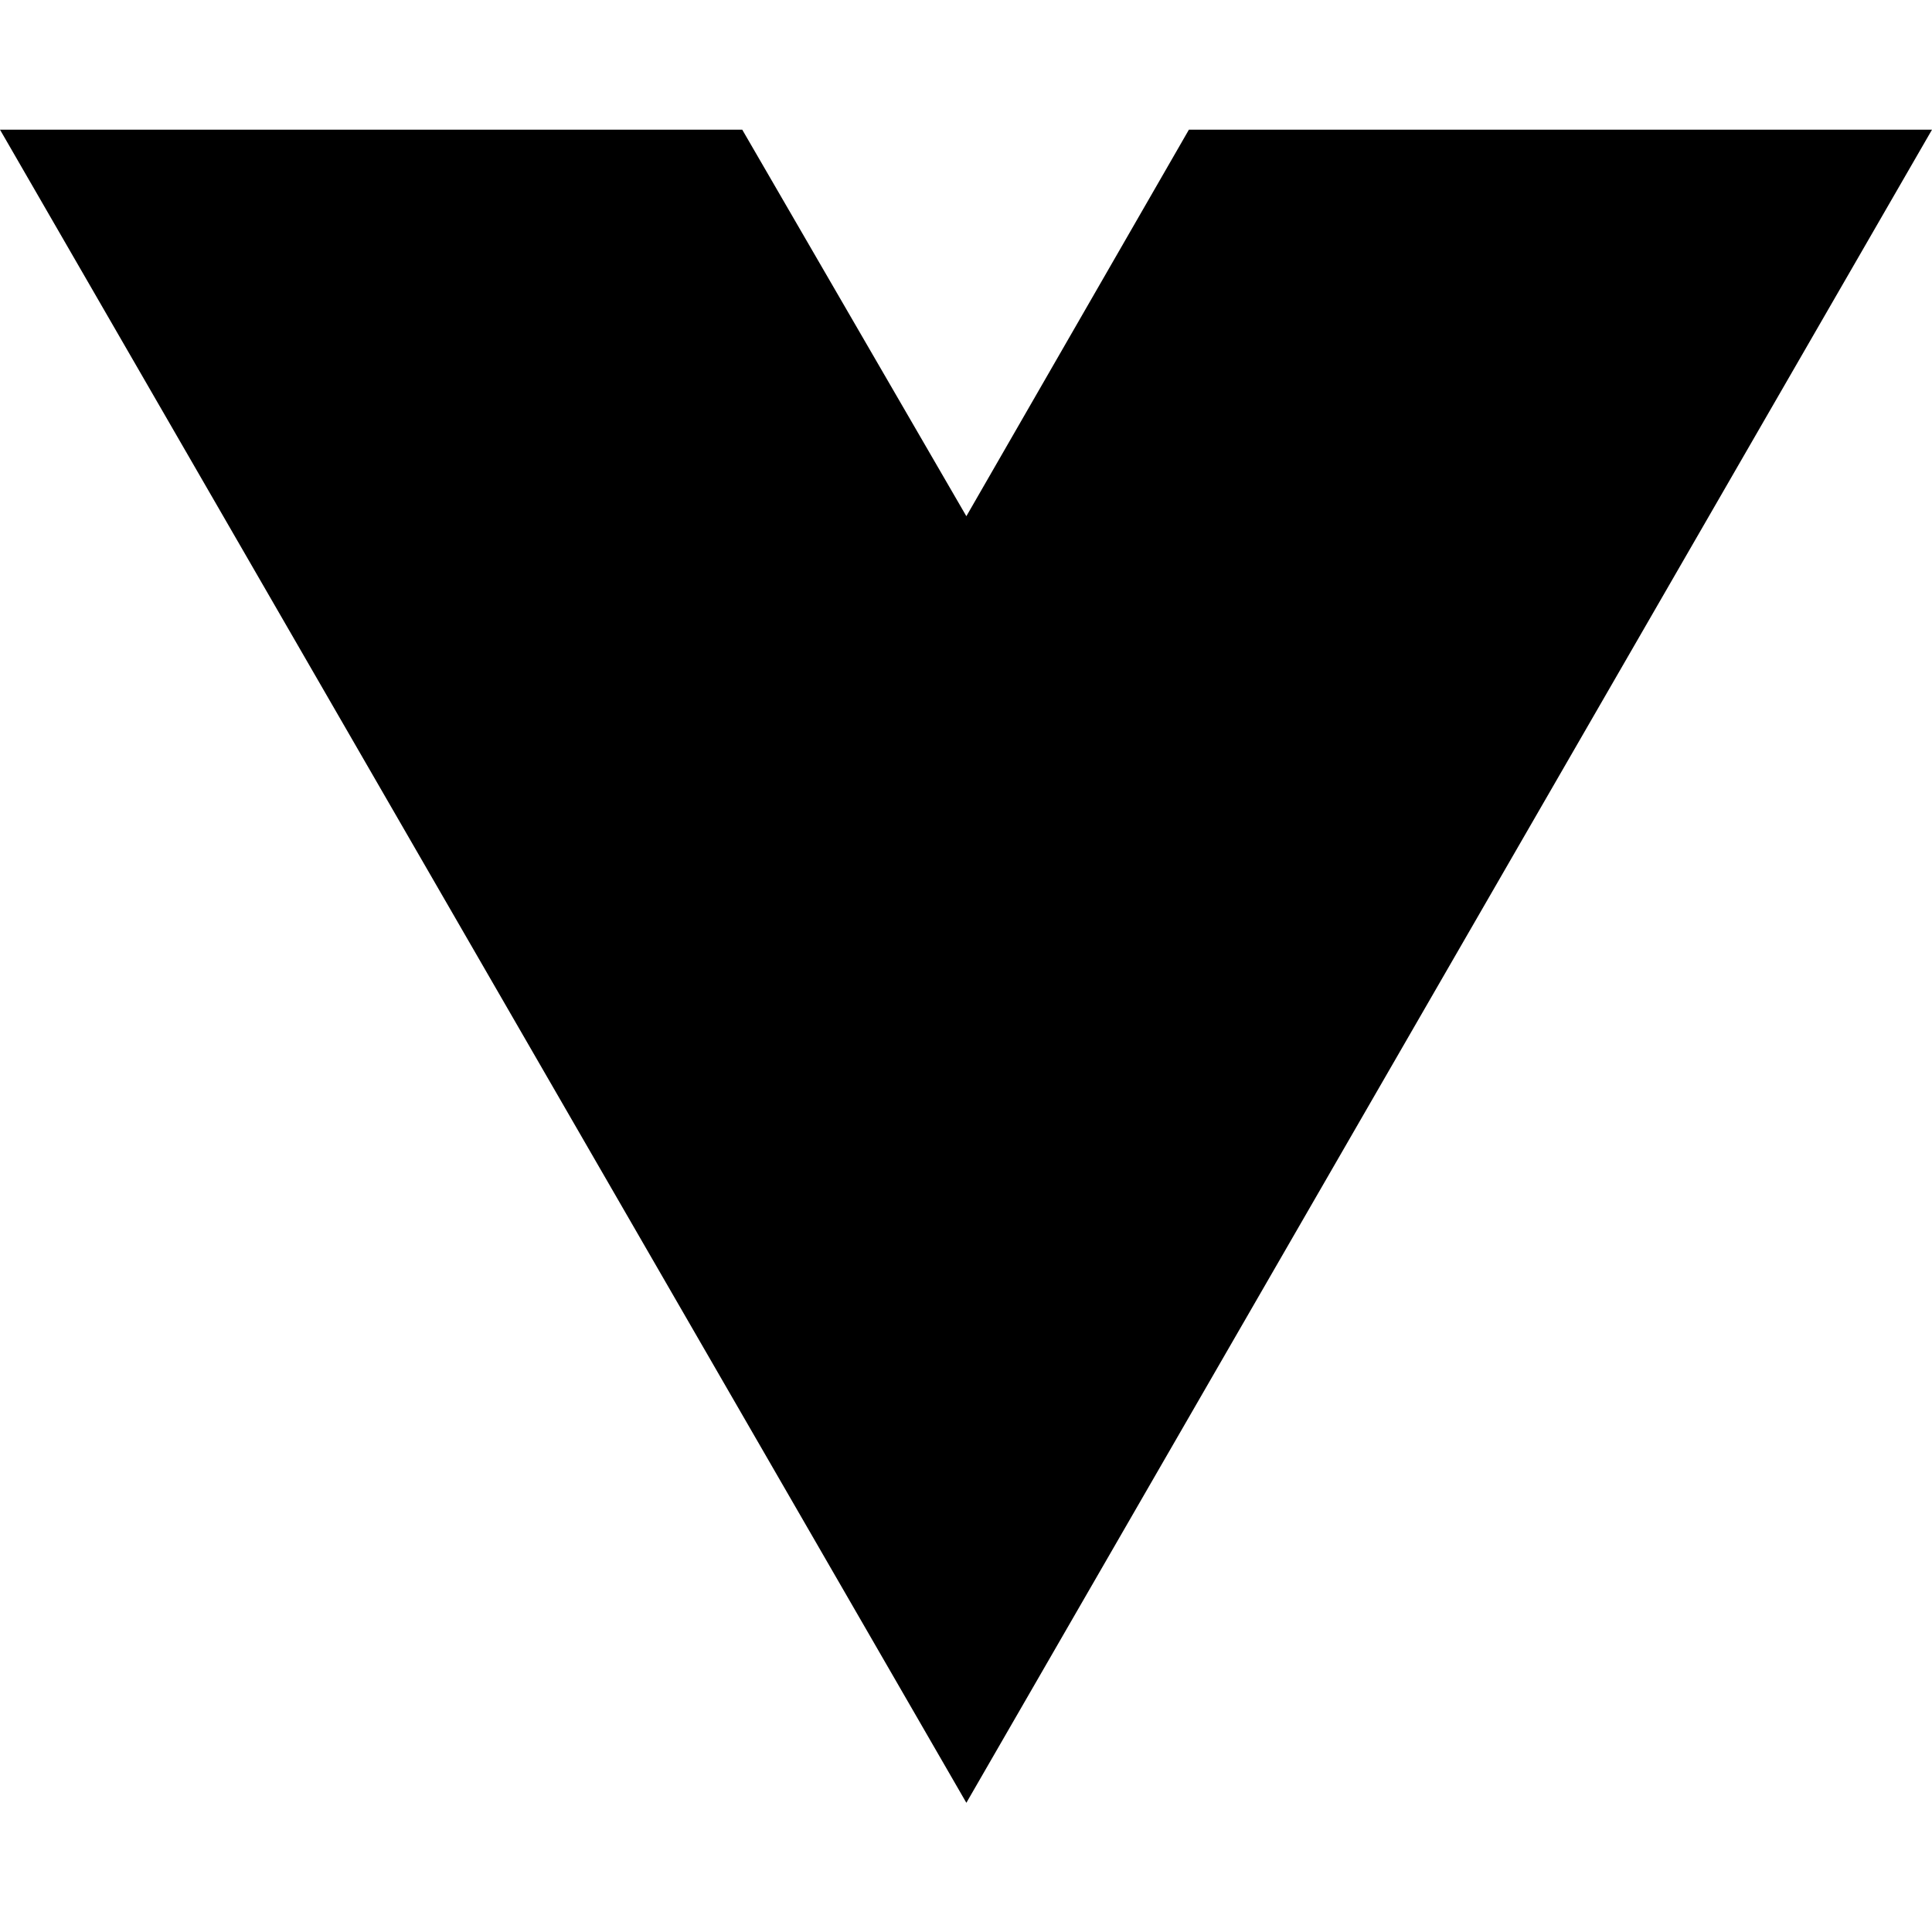
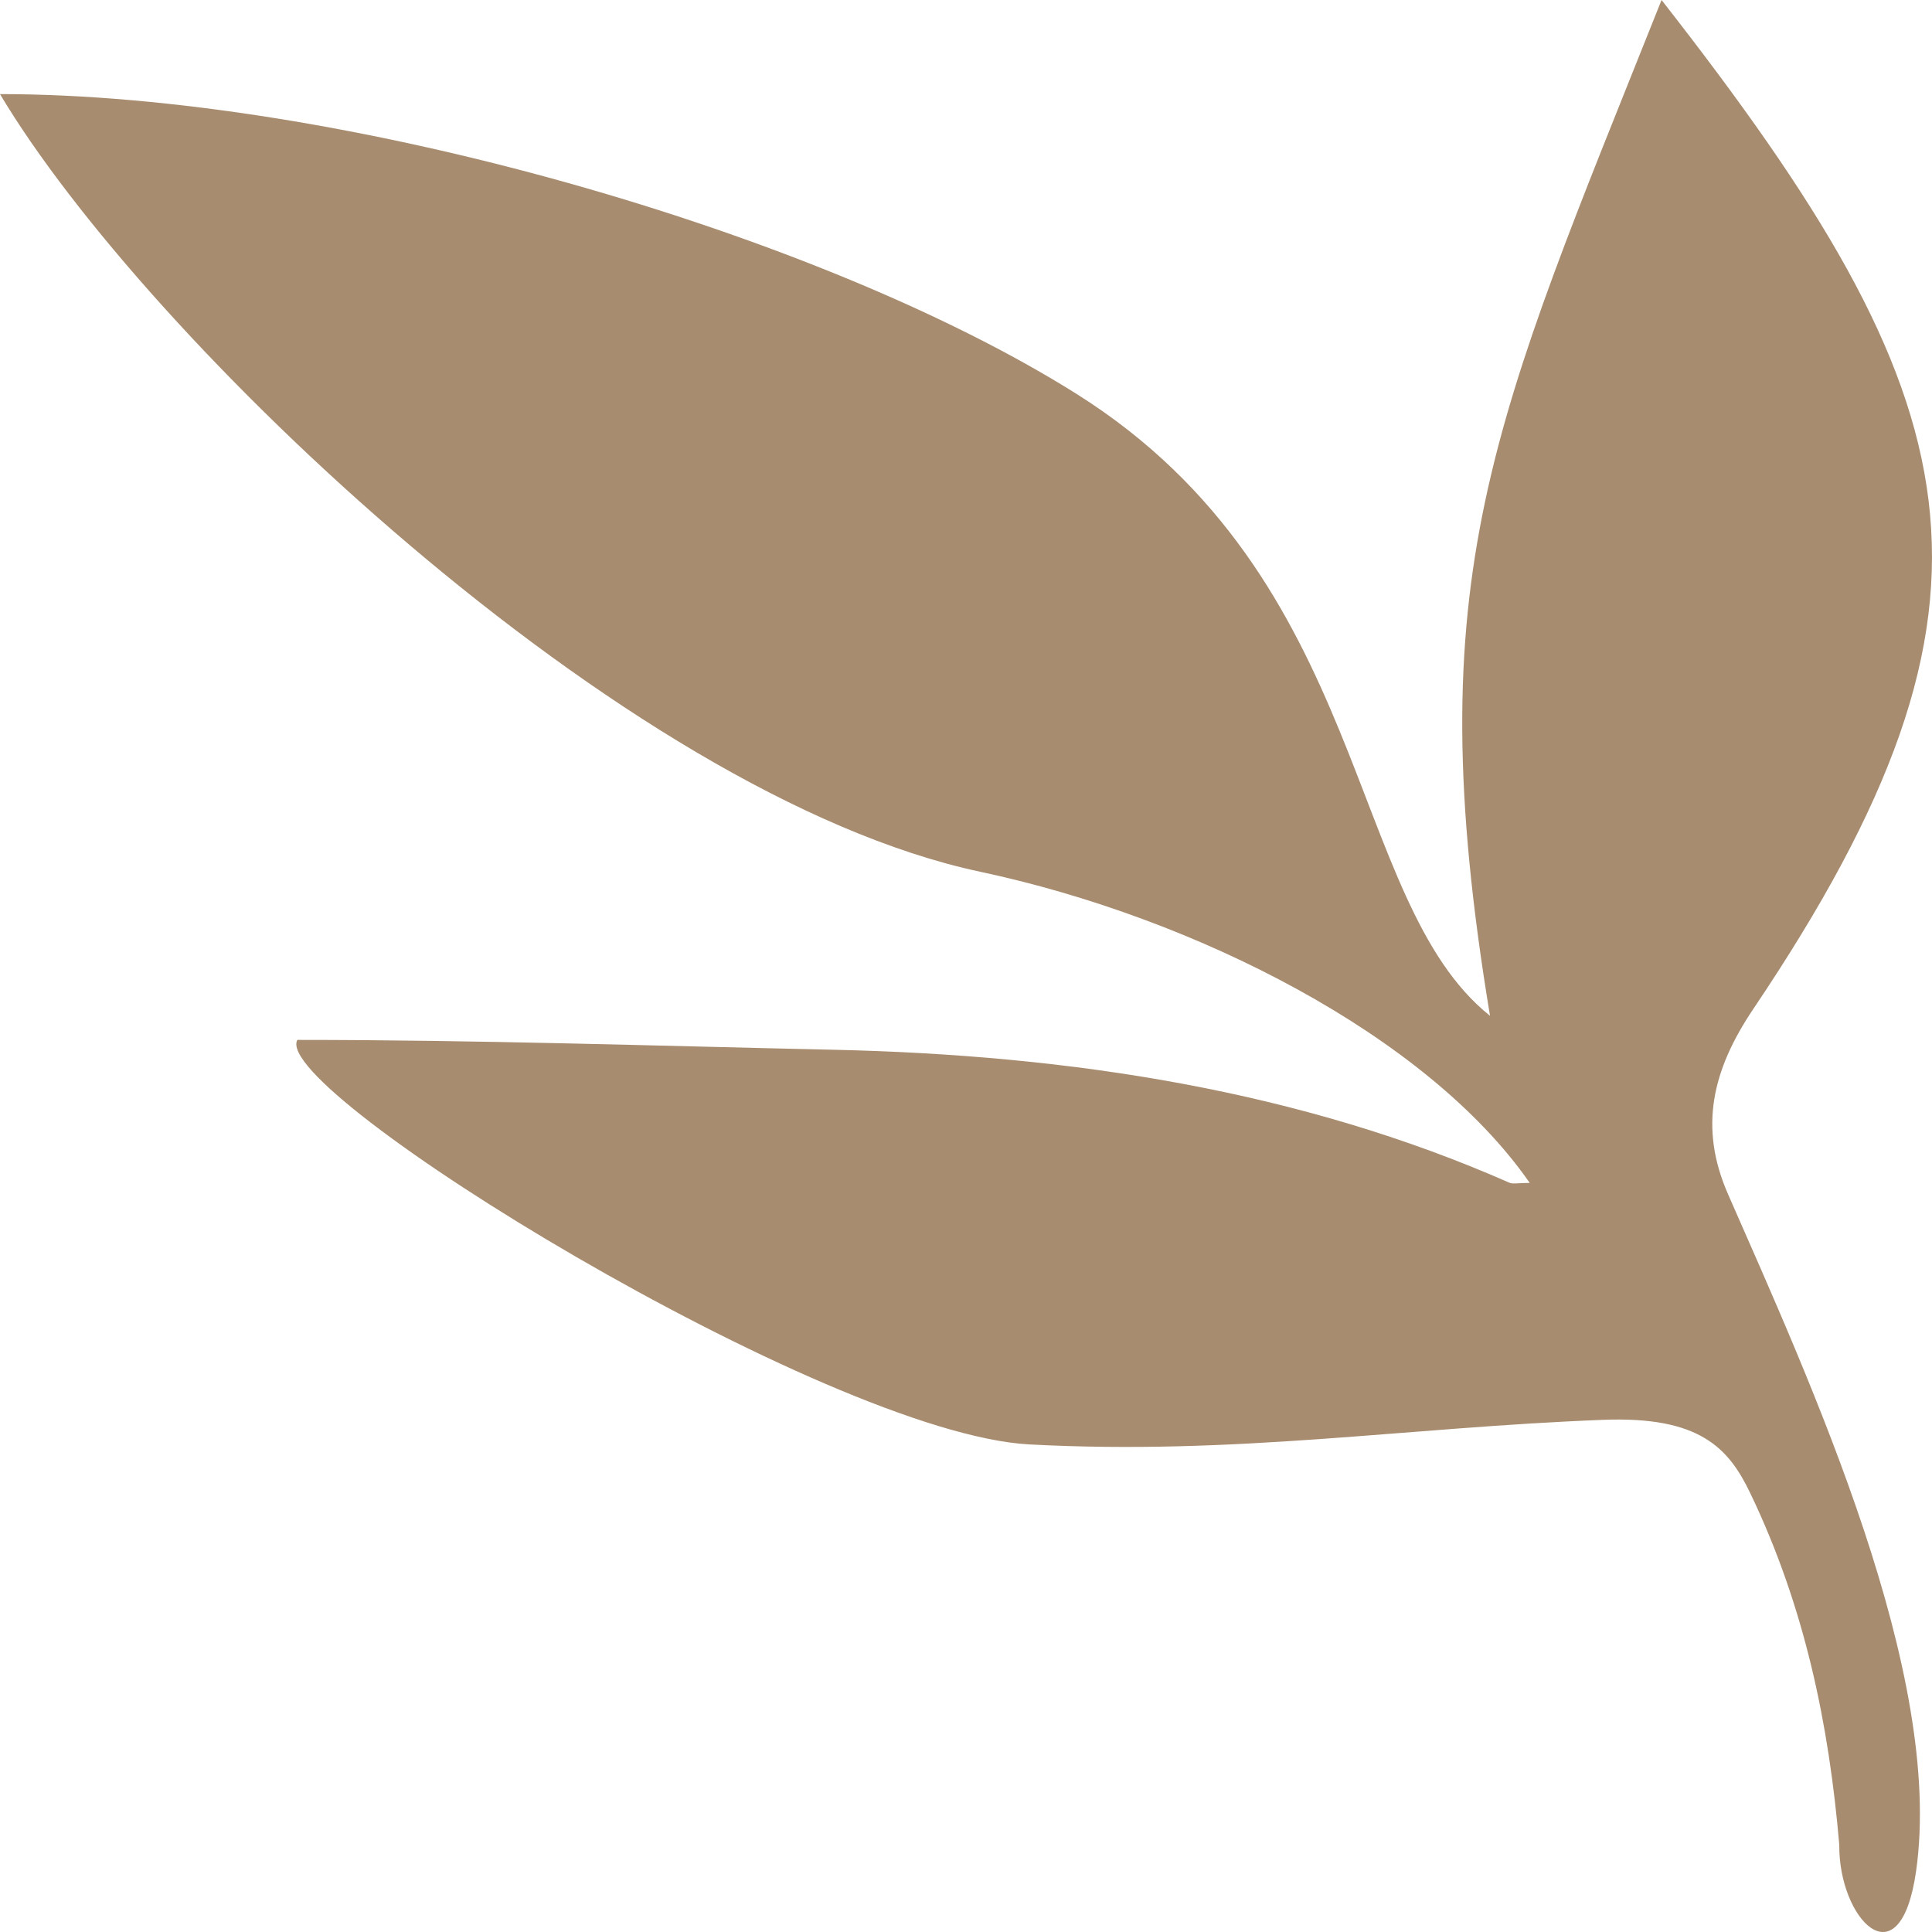
- <svg xmlns="http://www.w3.org/2000/svg" width="16" height="16" viewBox="0 0 16 16" fill="none">
-   <path d="M8.003 14.93L0 1.074H6.147L8.003 4.275L9.846 1.074H16L8.003 14.93Z" fill="black" />
+ <svg xmlns="http://www.w3.org/2000/svg" width="100%" height="100%" viewBox="0 0 75 75" version="1.1" xml:space="preserve" style="fill-rule:evenodd;clip-rule:evenodd;stroke-linejoin:round;stroke-miterlimit:2;">
+   <g transform="matrix(1,0,0,1,-18.9229,-20.8437)">
+     <g transform="matrix(1.03949,0,0,0.750017,4.45014,20.8435)">
+       <path d="M25.027,53.824C31.711,53.824 38.32,54.129 45,54.332C53.988,54.605 62.531,56.476 70.297,61.219C70.422,61.293 70.629,61.226 71.051,61.226C67.223,53.59 58.555,47.492 50.528,45.121C37.141,41.164 19.317,17.426 13.923,4.871C26.536,4.871 44.415,11.942 54.107,20.371C65.142,29.973 64.169,46.601 69.568,52.578C66.837,29.766 69.677,21.898 75.974,0C87.673,20.73 89.724,30.965 79.404,52.215C77.865,55.383 77.361,58.348 78.455,61.805C81.576,71.665 86.533,86.653 85.478,96.864C84.873,102.677 82.58,99.325 82.611,95.489C82.228,89.282 81.333,83.192 79.283,77.274C78.478,74.95 77.4,73.294 73.787,73.489C66.38,73.887 60.057,75.329 52.369,74.762C44.775,74.204 23.959,56.442 25.029,53.821L25.027,53.824Z" style="fill:rgb(168,140,111);fill-rule:nonzero;" />
+     </g>
+   </g>
</svg>
